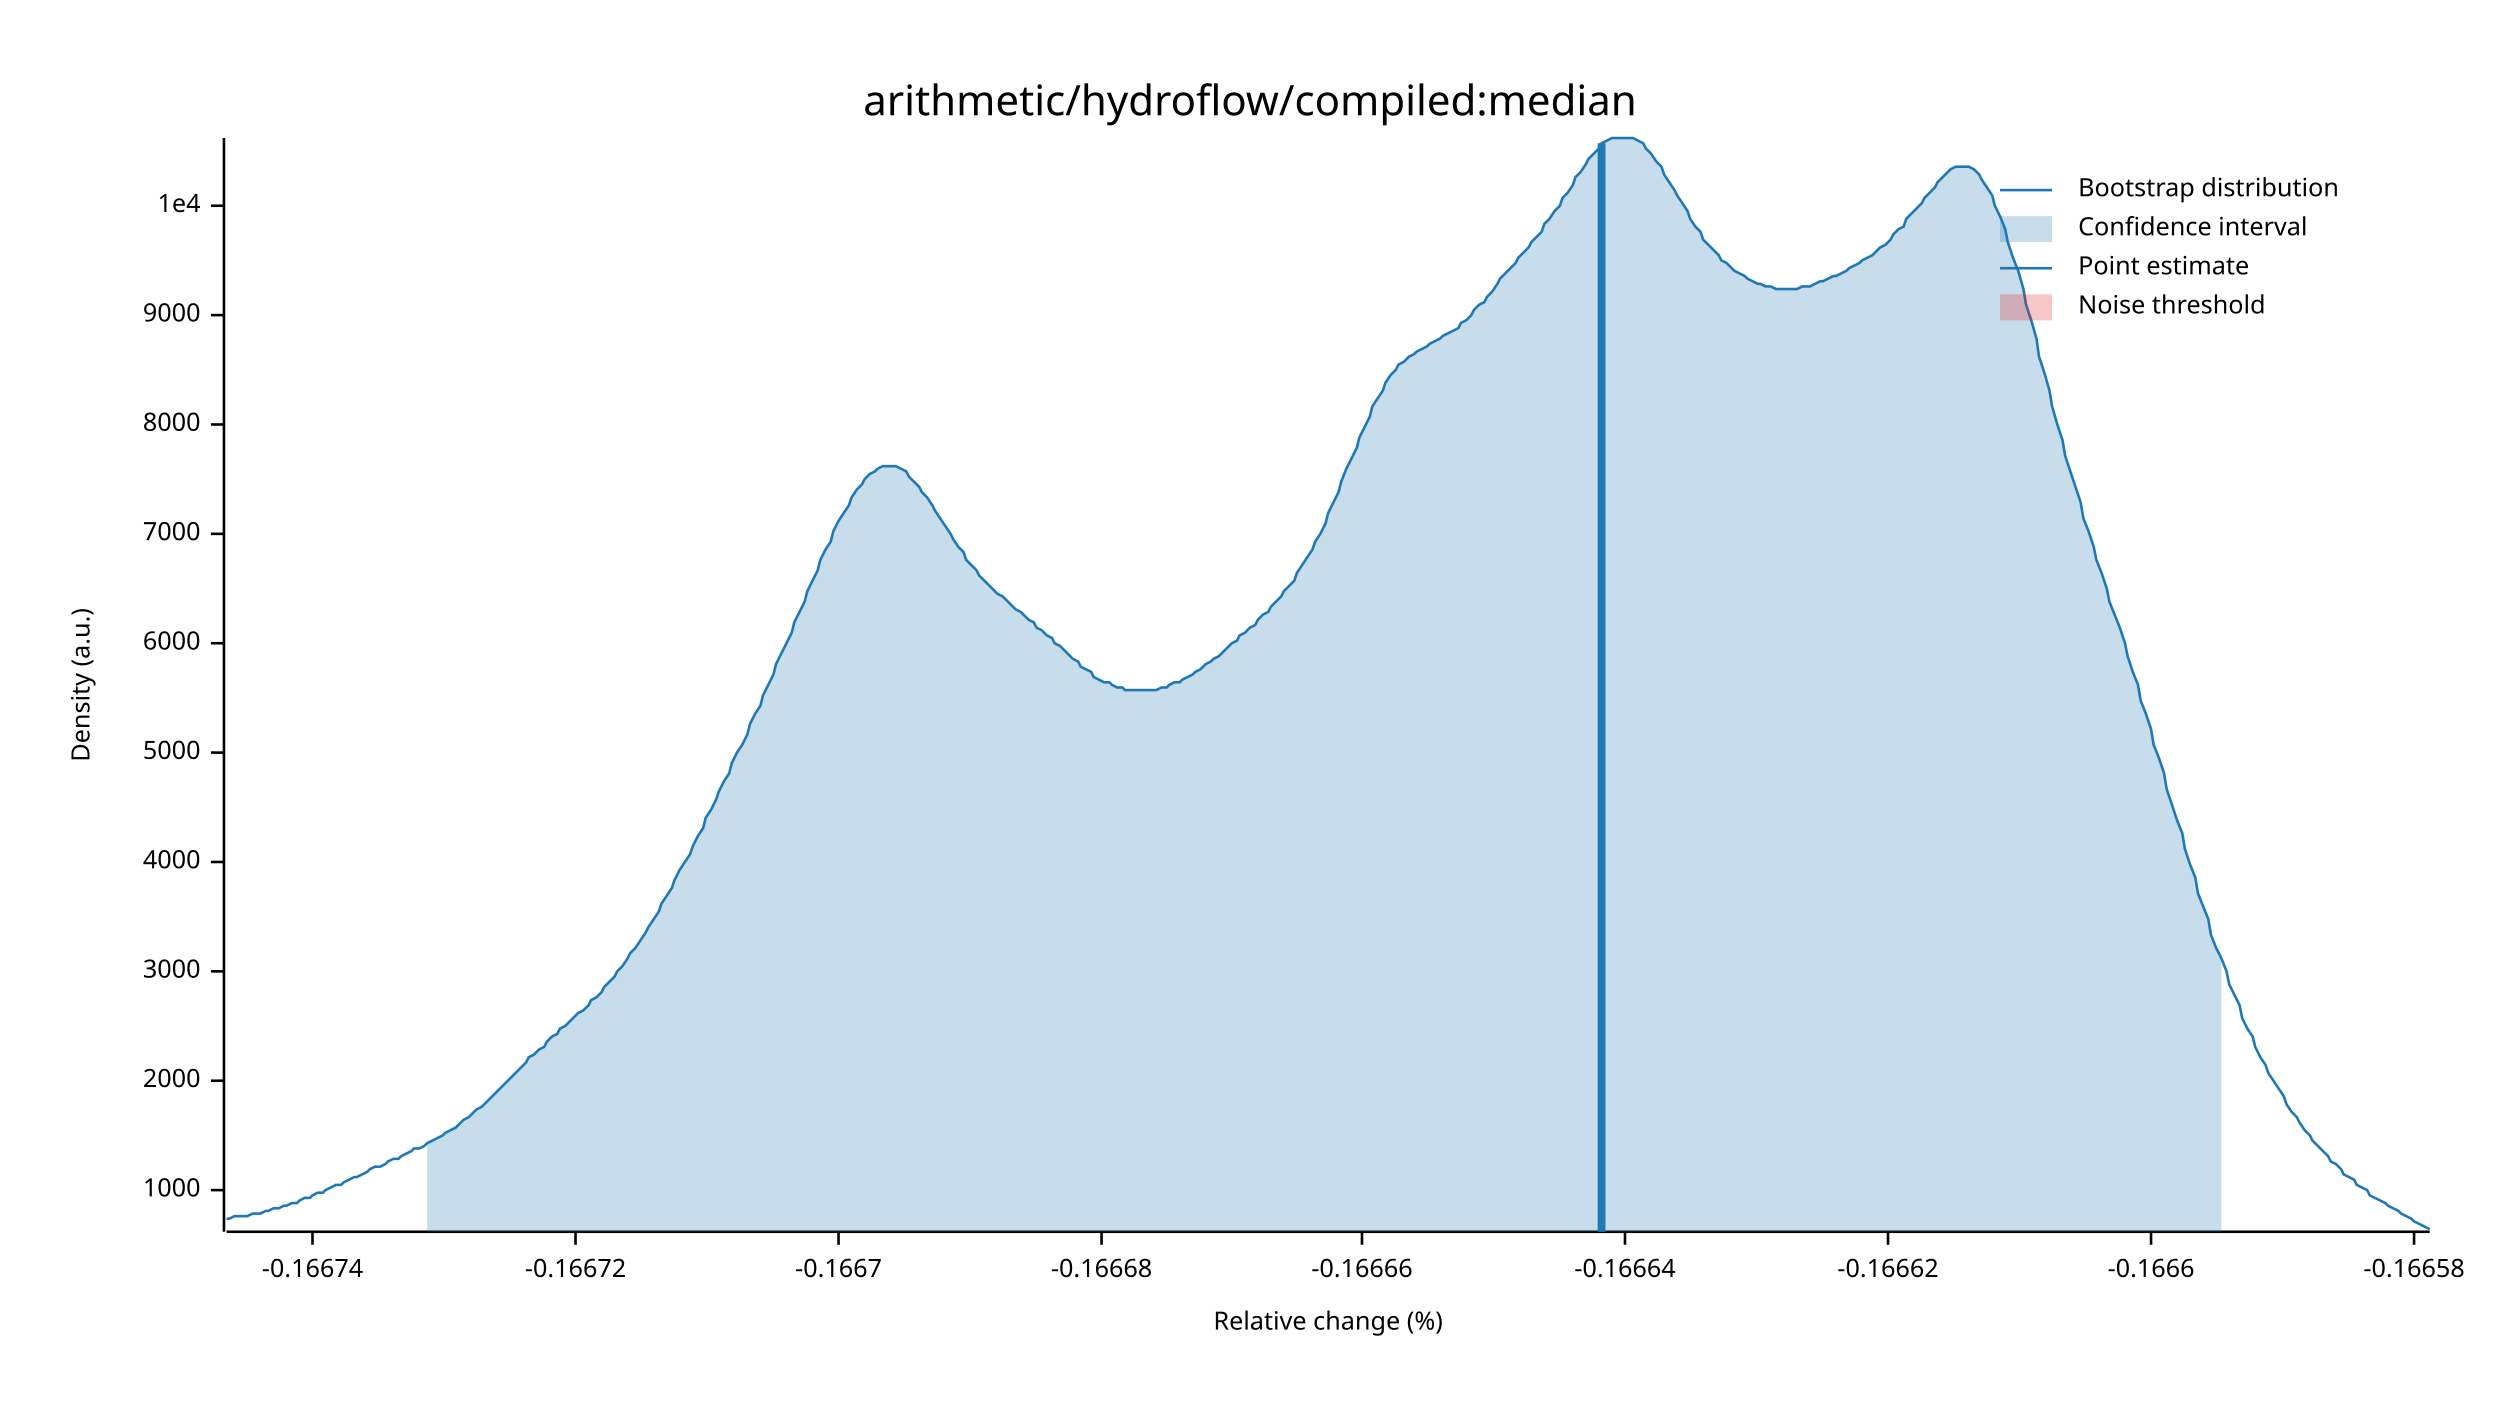
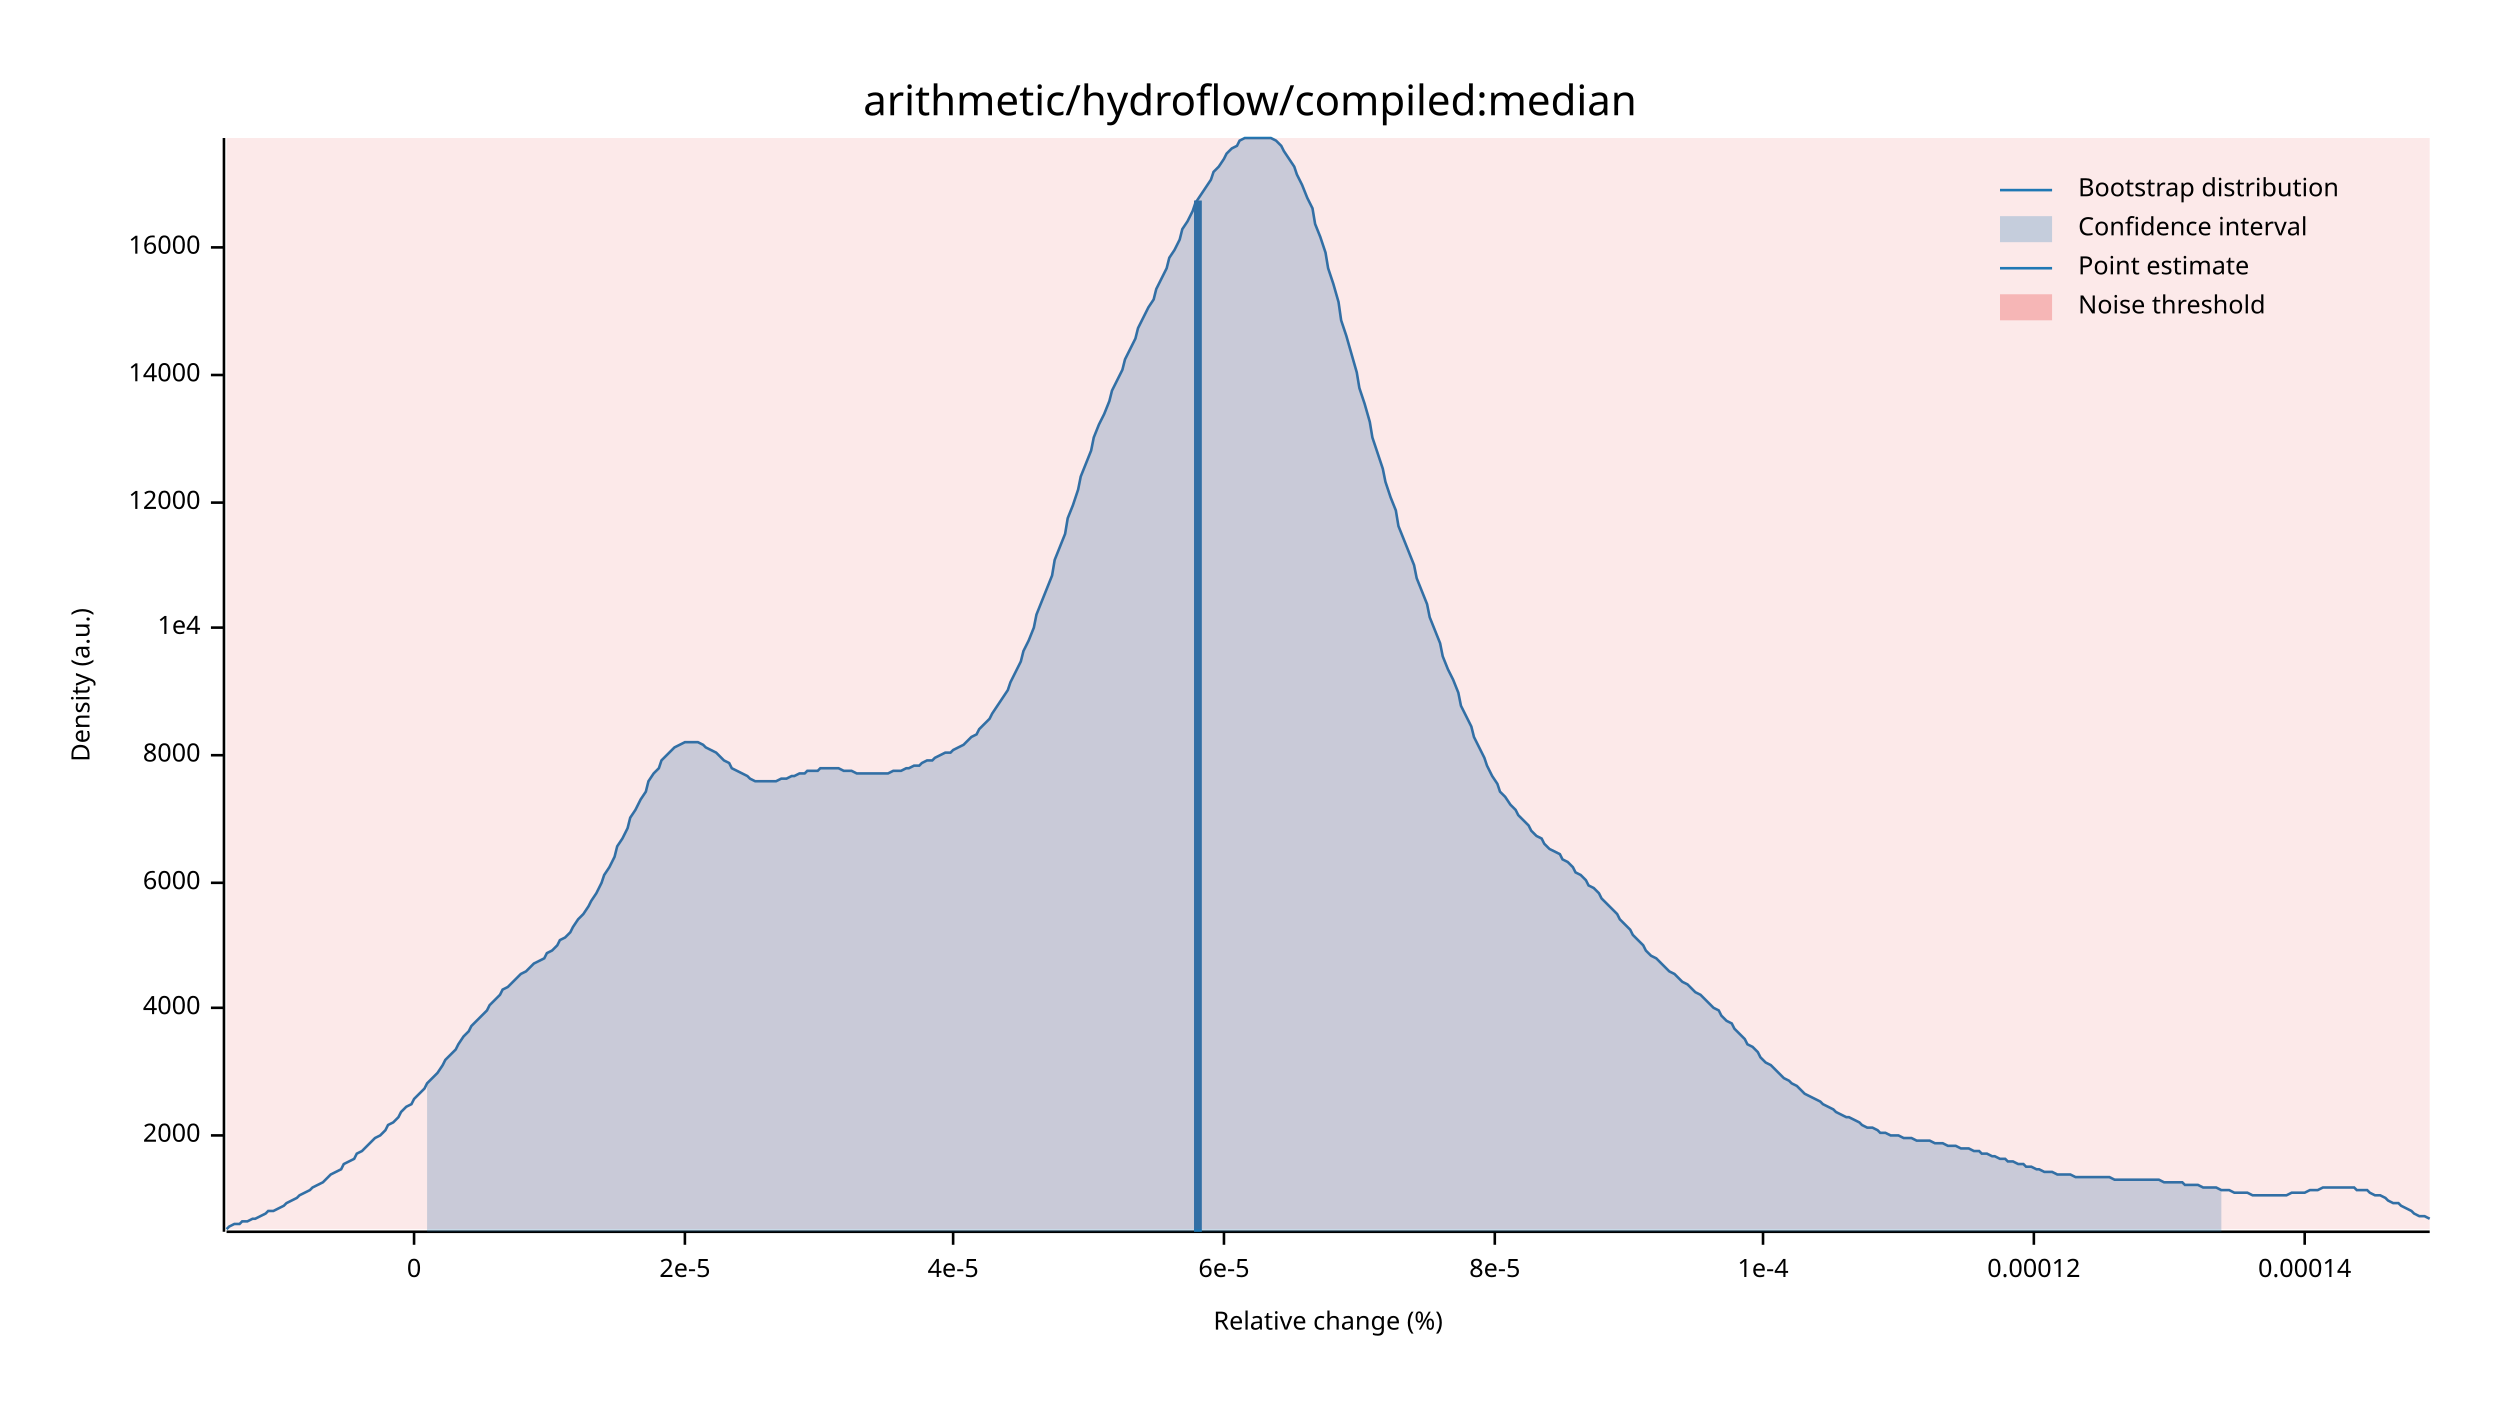
<svg xmlns="http://www.w3.org/2000/svg" width="960" height="540" viewBox="0 0 960 540">
  <text x="480" y="32" dy="0.76em" text-anchor="middle" font-family="sans-serif" font-size="16.129" opacity="1" fill="#000000">
arithmetic/hydroflow/compiled:median
</text>
  <text x="27" y="263" dy="0.76em" text-anchor="middle" font-family="sans-serif" font-size="9.677" opacity="1" fill="#000000" transform="rotate(270, 27, 263)">
Density (a.u.)
</text>
  <text x="510" y="513" dy="-0.5ex" text-anchor="middle" font-family="sans-serif" font-size="9.677" opacity="1" fill="#000000">
Relative change (%)
</text>
  <polyline fill="none" opacity="1" stroke="#000000" stroke-width="1" points="86,53 86,473 " />
-   <text x="77" y="457" dy="0.5ex" text-anchor="end" font-family="sans-serif" font-size="9.677" opacity="1" fill="#000000">
- 1000
- </text>
-   <polyline fill="none" opacity="1" stroke="#000000" stroke-width="1" points="81,457 86,457 " />
-   <text x="77" y="415" dy="0.5ex" text-anchor="end" font-family="sans-serif" font-size="9.677" opacity="1" fill="#000000">
+   <text x="77" y="436" dy="0.5ex" text-anchor="end" font-family="sans-serif" font-size="9.677" opacity="1" fill="#000000">
2000
</text>
-   <polyline fill="none" opacity="1" stroke="#000000" stroke-width="1" points="81,415 86,415 " />
-   <text x="77" y="373" dy="0.5ex" text-anchor="end" font-family="sans-serif" font-size="9.677" opacity="1" fill="#000000">
- 3000
- </text>
-   <polyline fill="none" opacity="1" stroke="#000000" stroke-width="1" points="81,373 86,373 " />
-   <text x="77" y="331" dy="0.5ex" text-anchor="end" font-family="sans-serif" font-size="9.677" opacity="1" fill="#000000">
+   <polyline fill="none" opacity="1" stroke="#000000" stroke-width="1" points="81,436 86,436 " />
+   <text x="77" y="387" dy="0.5ex" text-anchor="end" font-family="sans-serif" font-size="9.677" opacity="1" fill="#000000">
4000
</text>
-   <polyline fill="none" opacity="1" stroke="#000000" stroke-width="1" points="81,331 86,331 " />
-   <text x="77" y="289" dy="0.5ex" text-anchor="end" font-family="sans-serif" font-size="9.677" opacity="1" fill="#000000">
- 5000
- </text>
-   <polyline fill="none" opacity="1" stroke="#000000" stroke-width="1" points="81,289 86,289 " />
-   <text x="77" y="247" dy="0.5ex" text-anchor="end" font-family="sans-serif" font-size="9.677" opacity="1" fill="#000000">
+   <polyline fill="none" opacity="1" stroke="#000000" stroke-width="1" points="81,387 86,387 " />
+   <text x="77" y="339" dy="0.5ex" text-anchor="end" font-family="sans-serif" font-size="9.677" opacity="1" fill="#000000">
6000
</text>
-   <polyline fill="none" opacity="1" stroke="#000000" stroke-width="1" points="81,247 86,247 " />
-   <text x="77" y="205" dy="0.5ex" text-anchor="end" font-family="sans-serif" font-size="9.677" opacity="1" fill="#000000">
- 7000
- </text>
-   <polyline fill="none" opacity="1" stroke="#000000" stroke-width="1" points="81,205 86,205 " />
-   <text x="77" y="163" dy="0.5ex" text-anchor="end" font-family="sans-serif" font-size="9.677" opacity="1" fill="#000000">
+   <polyline fill="none" opacity="1" stroke="#000000" stroke-width="1" points="81,339 86,339 " />
+   <text x="77" y="290" dy="0.5ex" text-anchor="end" font-family="sans-serif" font-size="9.677" opacity="1" fill="#000000">
8000
</text>
-   <polyline fill="none" opacity="1" stroke="#000000" stroke-width="1" points="81,163 86,163 " />
-   <text x="77" y="121" dy="0.5ex" text-anchor="end" font-family="sans-serif" font-size="9.677" opacity="1" fill="#000000">
- 9000
- </text>
-   <polyline fill="none" opacity="1" stroke="#000000" stroke-width="1" points="81,121 86,121 " />
-   <text x="77" y="79" dy="0.5ex" text-anchor="end" font-family="sans-serif" font-size="9.677" opacity="1" fill="#000000">
+   <polyline fill="none" opacity="1" stroke="#000000" stroke-width="1" points="81,290 86,290 " />
+   <text x="77" y="241" dy="0.5ex" text-anchor="end" font-family="sans-serif" font-size="9.677" opacity="1" fill="#000000">
1e4
</text>
-   <polyline fill="none" opacity="1" stroke="#000000" stroke-width="1" points="81,79 86,79 " />
+   <polyline fill="none" opacity="1" stroke="#000000" stroke-width="1" points="81,241 86,241 " />
+   <text x="77" y="193" dy="0.5ex" text-anchor="end" font-family="sans-serif" font-size="9.677" opacity="1" fill="#000000">
+ 12000
+ </text>
+   <polyline fill="none" opacity="1" stroke="#000000" stroke-width="1" points="81,193 86,193 " />
+   <text x="77" y="144" dy="0.5ex" text-anchor="end" font-family="sans-serif" font-size="9.677" opacity="1" fill="#000000">
+ 14000
+ </text>
+   <polyline fill="none" opacity="1" stroke="#000000" stroke-width="1" points="81,144 86,144 " />
+   <text x="77" y="95" dy="0.5ex" text-anchor="end" font-family="sans-serif" font-size="9.677" opacity="1" fill="#000000">
+ 16000
+ </text>
+   <polyline fill="none" opacity="1" stroke="#000000" stroke-width="1" points="81,95 86,95 " />
  <polyline fill="none" opacity="1" stroke="#000000" stroke-width="1" points="87,473 933,473 " />
-   <text x="120" y="483" dy="0.76em" text-anchor="middle" font-family="sans-serif" font-size="9.677" opacity="1" fill="#000000">
- -0.16674
+   <text x="159" y="483" dy="0.76em" text-anchor="middle" font-family="sans-serif" font-size="9.677" opacity="1" fill="#000000">
+ 0
</text>
-   <polyline fill="none" opacity="1" stroke="#000000" stroke-width="1" points="120,473 120,478 " />
-   <text x="221" y="483" dy="0.76em" text-anchor="middle" font-family="sans-serif" font-size="9.677" opacity="1" fill="#000000">
- -0.16672
+   <polyline fill="none" opacity="1" stroke="#000000" stroke-width="1" points="159,473 159,478 " />
+   <text x="263" y="483" dy="0.76em" text-anchor="middle" font-family="sans-serif" font-size="9.677" opacity="1" fill="#000000">
+ 2e-5
</text>
-   <polyline fill="none" opacity="1" stroke="#000000" stroke-width="1" points="221,473 221,478 " />
-   <text x="322" y="483" dy="0.76em" text-anchor="middle" font-family="sans-serif" font-size="9.677" opacity="1" fill="#000000">
- -0.1667
+   <polyline fill="none" opacity="1" stroke="#000000" stroke-width="1" points="263,473 263,478 " />
+   <text x="366" y="483" dy="0.76em" text-anchor="middle" font-family="sans-serif" font-size="9.677" opacity="1" fill="#000000">
+ 4e-5
</text>
-   <polyline fill="none" opacity="1" stroke="#000000" stroke-width="1" points="322,473 322,478 " />
-   <text x="423" y="483" dy="0.76em" text-anchor="middle" font-family="sans-serif" font-size="9.677" opacity="1" fill="#000000">
- -0.16668
+   <polyline fill="none" opacity="1" stroke="#000000" stroke-width="1" points="366,473 366,478 " />
+   <text x="470" y="483" dy="0.76em" text-anchor="middle" font-family="sans-serif" font-size="9.677" opacity="1" fill="#000000">
+ 6e-5
</text>
-   <polyline fill="none" opacity="1" stroke="#000000" stroke-width="1" points="423,473 423,478 " />
-   <text x="523" y="483" dy="0.76em" text-anchor="middle" font-family="sans-serif" font-size="9.677" opacity="1" fill="#000000">
- -0.16666
+   <polyline fill="none" opacity="1" stroke="#000000" stroke-width="1" points="470,473 470,478 " />
+   <text x="574" y="483" dy="0.76em" text-anchor="middle" font-family="sans-serif" font-size="9.677" opacity="1" fill="#000000">
+ 8e-5
</text>
-   <polyline fill="none" opacity="1" stroke="#000000" stroke-width="1" points="523,473 523,478 " />
-   <text x="624" y="483" dy="0.76em" text-anchor="middle" font-family="sans-serif" font-size="9.677" opacity="1" fill="#000000">
- -0.16664
+   <polyline fill="none" opacity="1" stroke="#000000" stroke-width="1" points="574,473 574,478 " />
+   <text x="677" y="483" dy="0.76em" text-anchor="middle" font-family="sans-serif" font-size="9.677" opacity="1" fill="#000000">
+ 1e-4
</text>
-   <polyline fill="none" opacity="1" stroke="#000000" stroke-width="1" points="624,473 624,478 " />
-   <text x="725" y="483" dy="0.76em" text-anchor="middle" font-family="sans-serif" font-size="9.677" opacity="1" fill="#000000">
- -0.16662
+   <polyline fill="none" opacity="1" stroke="#000000" stroke-width="1" points="677,473 677,478 " />
+   <text x="781" y="483" dy="0.76em" text-anchor="middle" font-family="sans-serif" font-size="9.677" opacity="1" fill="#000000">
+ 0.00012
</text>
-   <polyline fill="none" opacity="1" stroke="#000000" stroke-width="1" points="725,473 725,478 " />
-   <text x="826" y="483" dy="0.76em" text-anchor="middle" font-family="sans-serif" font-size="9.677" opacity="1" fill="#000000">
- -0.1666
+   <polyline fill="none" opacity="1" stroke="#000000" stroke-width="1" points="781,473 781,478 " />
+   <text x="885" y="483" dy="0.76em" text-anchor="middle" font-family="sans-serif" font-size="9.677" opacity="1" fill="#000000">
+ 0.00014
</text>
-   <polyline fill="none" opacity="1" stroke="#000000" stroke-width="1" points="826,473 826,478 " />
-   <text x="927" y="483" dy="0.76em" text-anchor="middle" font-family="sans-serif" font-size="9.677" opacity="1" fill="#000000">
- -0.16658
- </text>
-   <polyline fill="none" opacity="1" stroke="#000000" stroke-width="1" points="927,473 927,478 " />
-   <polyline fill="none" opacity="1" stroke="#1F78B4" stroke-width="1" points="87,468 88,468 90,467 92,467 93,467 95,467 97,466 98,466 100,466 102,465 103,465 105,464 107,464 109,463 110,463 112,462 114,462 115,461 117,460 119,460 120,459 122,458 124,458 125,457 127,456 129,455 131,455 132,454 134,453 136,452 137,452 139,451 141,450 142,449 144,448 146,448 148,447 149,446 151,445 153,445 154,444 156,443 158,442 159,441 161,441 163,440 164,439 166,438 168,437 170,436 171,435 173,434 175,433 176,432 178,430 180,429 181,428 183,426 185,425 187,423 188,422 190,420 192,418 193,417 195,415 197,413 198,412 200,410 202,408 203,406 205,405 207,403 209,402 210,400 212,398 214,397 215,395 217,394 219,392 220,391 222,389 224,388 226,386 227,384 229,383 231,381 232,379 234,377 236,375 237,373 239,371 241,368 242,366 244,364 246,361 248,358 249,356 251,353 253,350 254,347 256,344 258,341 259,338 261,334 263,331 265,328 266,325 268,321 270,318 271,314 273,311 275,307 276,304 278,300 280,297 281,293 283,289 285,286 287,282 288,278 290,274 292,271 293,267 295,263 297,259 298,255 300,251 302,247 304,243 305,239 307,235 309,231 310,227 312,223 314,219 315,215 317,211 319,208 320,204 322,200 324,197 326,194 327,191 329,188 331,186 332,184 334,182 336,181 337,180 339,179 341,179 343,179 344,179 346,180 348,181 349,183 351,185 353,187 354,189 356,191 358,194 359,196 361,199 363,202 365,205 366,207 368,210 370,212 371,215 373,217 375,219 376,221 378,223 380,225 381,226 383,228 385,229 387,231 388,232 390,234 392,235 393,236 395,238 397,239 398,241 400,242 402,244 404,245 405,247 407,248 409,250 410,251 412,253 414,254 415,256 417,257 419,258 420,260 422,261 424,262 426,262 427,263 429,264 431,264 432,265 434,265 436,265 437,265 439,265 441,265 443,265 444,265 446,264 448,264 449,263 451,262 453,262 454,261 456,260 458,259 459,258 461,257 463,255 465,254 466,253 468,252 470,250 471,249 473,247 475,246 476,244 478,243 480,241 482,240 483,238 485,236 487,235 488,233 490,231 492,229 493,227 495,225 497,223 498,220 500,217 502,214 504,211 505,208 507,205 509,201 510,197 512,193 514,189 515,185 517,180 519,176 521,172 522,168 524,164 526,160 527,156 529,153 531,150 532,147 534,144 536,142 537,140 539,139 541,137 543,136 544,135 546,134 548,133 549,132 551,131 553,130 554,129 556,128 558,127 560,126 561,124 563,123 565,121 566,119 568,117 570,116 571,114 573,112 575,109 576,107 578,105 580,103 582,101 583,99 585,97 587,95 588,93 590,91 592,89 593,86 595,84 597,81 599,79 600,76 602,74 604,71 605,68 607,66 609,63 610,61 612,59 614,57 615,55 617,54 619,53 621,53 622,53 624,53 626,53 627,53 629,54 631,55 632,57 634,59 636,62 638,64 639,67 641,70 643,73 644,75 646,78 648,81 649,84 651,87 653,89 654,92 656,94 658,96 660,98 661,100 663,101 665,103 666,104 668,105 670,106 671,107 673,108 675,109 676,109 678,110 680,110 682,111 683,111 685,111 687,111 688,111 690,111 692,110 693,110 695,110 697,109 699,108 700,108 702,107 704,106 705,106 707,105 709,104 710,103 712,102 714,101 715,100 717,99 719,98 721,96 722,95 724,94 726,92 727,90 729,88 731,87 732,84 734,82 736,80 738,78 739,76 741,74 743,72 744,70 746,68 748,66 749,65 751,64 753,64 754,64 756,64 758,65 760,67 761,69 763,72 765,75 766,79 768,83 770,88 771,93 773,99 775,104 777,111 778,117 780,123 782,130 783,137 785,143 787,150 788,156 790,163 792,169 793,175 795,181 797,187 799,193 800,199 802,204 804,210 805,215 807,220 809,226 810,231 812,236 814,241 816,247 817,252 819,258 821,263 822,269 824,274 826,280 827,286 829,291 831,297 832,303 834,309 836,315 838,320 839,326 841,332 843,337 844,343 846,348 848,353 849,359 851,364 853,368 855,373 856,378 858,382 860,386 861,391 863,395 865,398 866,402 868,406 870,409 871,412 873,415 875,418 877,421 878,424 880,427 882,429 883,431 885,434 887,436 888,438 890,440 892,442 894,444 895,446 897,447 899,449 900,451 902,452 904,453 905,455 907,456 909,457 910,459 912,460 914,461 916,462 917,463 919,464 921,465 922,466 924,467 926,468 927,469 929,470 931,471 933,472 " />
-   <polygon opacity="0.25" fill="#1F78B4" points="164,439 166,438 168,437 170,436 171,435 173,434 175,433 176,432 178,430 180,429 181,428 183,426 185,425 187,423 188,422 190,420 192,418 193,417 195,415 197,413 198,412 200,410 202,408 203,406 205,405 207,403 209,402 210,400 212,398 214,397 215,395 217,394 219,392 220,391 222,389 224,388 226,386 227,384 229,383 231,381 232,379 234,377 236,375 237,373 239,371 241,368 242,366 244,364 246,361 248,358 249,356 251,353 253,350 254,347 256,344 258,341 259,338 261,334 263,331 265,328 266,325 268,321 270,318 271,314 273,311 275,307 276,304 278,300 280,297 281,293 283,289 285,286 287,282 288,278 290,274 292,271 293,267 295,263 297,259 298,255 300,251 302,247 304,243 305,239 307,235 309,231 310,227 312,223 314,219 315,215 317,211 319,208 320,204 322,200 324,197 326,194 327,191 329,188 331,186 332,184 334,182 336,181 337,180 339,179 341,179 343,179 344,179 346,180 348,181 349,183 351,185 353,187 354,189 356,191 358,194 359,196 361,199 363,202 365,205 366,207 368,210 370,212 371,215 373,217 375,219 376,221 378,223 380,225 381,226 383,228 385,229 387,231 388,232 390,234 392,235 393,236 395,238 397,239 398,241 400,242 402,244 404,245 405,247 407,248 409,250 410,251 412,253 414,254 415,256 417,257 419,258 420,260 422,261 424,262 426,262 427,263 429,264 431,264 432,265 434,265 436,265 437,265 439,265 441,265 443,265 444,265 446,264 448,264 449,263 451,262 453,262 454,261 456,260 458,259 459,258 461,257 463,255 465,254 466,253 468,252 470,250 471,249 473,247 475,246 476,244 478,243 480,241 482,240 483,238 485,236 487,235 488,233 490,231 492,229 493,227 495,225 497,223 498,220 500,217 502,214 504,211 505,208 507,205 509,201 510,197 512,193 514,189 515,185 517,180 519,176 521,172 522,168 524,164 526,160 527,156 529,153 531,150 532,147 534,144 536,142 537,140 539,139 541,137 543,136 544,135 546,134 548,133 549,132 551,131 553,130 554,129 556,128 558,127 560,126 561,124 563,123 565,121 566,119 568,117 570,116 571,114 573,112 575,109 576,107 578,105 580,103 582,101 583,99 585,97 587,95 588,93 590,91 592,89 593,86 595,84 597,81 599,79 600,76 602,74 604,71 605,68 607,66 609,63 610,61 612,59 614,57 615,55 617,54 619,53 621,53 622,53 624,53 626,53 627,53 629,54 631,55 632,57 634,59 636,62 638,64 639,67 641,70 643,73 644,75 646,78 648,81 649,84 651,87 653,89 654,92 656,94 658,96 660,98 661,100 663,101 665,103 666,104 668,105 670,106 671,107 673,108 675,109 676,109 678,110 680,110 682,111 683,111 685,111 687,111 688,111 690,111 692,110 693,110 695,110 697,109 699,108 700,108 702,107 704,106 705,106 707,105 709,104 710,103 712,102 714,101 715,100 717,99 719,98 721,96 722,95 724,94 726,92 727,90 729,88 731,87 732,84 734,82 736,80 738,78 739,76 741,74 743,72 744,70 746,68 748,66 749,65 751,64 753,64 754,64 756,64 758,65 760,67 761,69 763,72 765,75 766,79 768,83 770,88 771,93 773,99 775,104 777,111 778,117 780,123 782,130 783,137 785,143 787,150 788,156 790,163 792,169 793,175 795,181 797,187 799,193 800,199 802,204 804,210 805,215 807,220 809,226 810,231 812,236 814,241 816,247 817,252 819,258 821,263 822,269 824,274 826,280 827,286 829,291 831,297 832,303 834,309 836,315 838,320 839,326 841,332 843,337 844,343 846,348 848,353 849,359 851,364 853,368 853,473 164,473 " />
-   <polyline fill="none" opacity="1" stroke="#1F78B4" stroke-width="3" points="615,473 615,55 " />
-   <rect x="510" y="53" width="0" height="419" opacity="0.1" fill="#E31A1C" stroke="none" />
+   <polyline fill="none" opacity="1" stroke="#000000" stroke-width="1" points="885,473 885,478 " />
+   <polyline fill="none" opacity="1" stroke="#1F78B4" stroke-width="1" points="87,472 88,471 90,470 92,470 93,469 95,469 97,468 98,468 100,467 102,466 103,465 105,465 107,464 109,463 110,462 112,461 114,460 115,459 117,458 119,457 120,456 122,455 124,454 125,453 127,451 129,450 131,449 132,447 134,446 136,445 137,443 139,442 141,440 142,439 144,437 146,436 148,434 149,432 151,431 153,429 154,427 156,425 158,424 159,422 161,420 163,418 164,416 166,414 168,412 170,409 171,407 173,405 175,403 176,401 178,398 180,396 181,394 183,392 185,390 187,388 188,386 190,384 192,382 193,380 195,379 197,377 198,376 200,374 202,373 203,372 205,370 207,369 209,368 210,366 212,365 214,363 215,361 217,360 219,358 220,356 222,353 224,351 226,348 227,346 229,343 231,339 232,336 234,333 236,329 237,325 239,322 241,318 242,314 244,311 246,307 248,304 249,300 251,297 253,295 254,292 256,290 258,288 259,287 261,286 263,285 265,285 266,285 268,285 270,286 271,287 273,288 275,289 276,290 278,292 280,293 281,295 283,296 285,297 287,298 288,299 290,300 292,300 293,300 295,300 297,300 298,300 300,299 302,299 304,298 305,298 307,297 309,297 310,296 312,296 314,296 315,295 317,295 319,295 320,295 322,295 324,296 326,296 327,296 329,297 331,297 332,297 334,297 336,297 337,297 339,297 341,297 343,296 344,296 346,296 348,295 349,295 351,294 353,294 354,293 356,292 358,292 359,291 361,290 363,289 365,289 366,288 368,287 370,286 371,285 373,283 375,282 376,280 378,278 380,276 381,274 383,271 385,268 387,265 388,262 390,258 392,254 393,250 395,246 397,241 398,236 400,231 402,226 404,221 405,215 407,210 409,205 410,199 412,194 414,188 415,183 417,178 419,173 420,168 422,163 424,159 426,154 427,150 429,146 431,142 432,138 434,134 436,130 437,126 439,122 441,118 443,115 444,111 446,107 448,103 449,99 451,96 453,92 454,88 456,85 458,81 459,78 461,75 463,72 465,69 466,66 468,64 470,61 471,59 473,57 475,56 476,54 478,53 480,53 482,53 483,53 485,53 487,53 488,53 490,54 492,56 493,58 495,61 497,64 498,67 500,71 502,76 504,80 505,86 507,91 509,97 510,103 512,109 514,116 515,123 517,129 519,136 521,143 522,149 524,155 526,162 527,168 529,174 531,180 532,185 534,191 536,196 537,202 539,207 541,212 543,217 544,222 546,227 548,232 549,237 551,242 553,247 554,252 556,257 558,261 560,266 561,271 563,275 565,279 566,283 568,287 570,291 571,294 573,298 575,301 576,304 578,306 580,309 582,311 583,313 585,315 587,317 588,319 590,321 592,322 593,324 595,326 597,327 599,328 600,330 602,331 604,333 605,335 607,336 609,338 610,340 612,341 614,343 615,345 617,347 619,349 621,351 622,353 624,355 626,357 627,359 629,361 631,363 632,365 634,367 636,368 638,370 639,371 641,373 643,374 644,375 646,377 648,378 649,379 651,381 653,382 654,383 656,385 658,387 660,388 661,390 663,392 665,393 666,395 668,397 670,399 671,401 673,402 675,404 676,406 678,408 680,409 682,411 683,412 685,414 687,415 688,416 690,417 692,419 693,420 695,421 697,422 699,423 700,424 702,425 704,426 705,427 707,428 709,429 710,429 712,430 714,431 715,432 717,433 719,433 721,434 722,435 724,435 726,436 727,436 729,436 731,437 732,437 734,437 736,438 738,438 739,438 741,438 743,439 744,439 746,439 748,440 749,440 751,440 753,441 754,441 756,441 758,442 760,442 761,443 763,443 765,444 766,444 768,445 770,445 771,446 773,446 775,447 777,447 778,448 780,448 782,449 783,449 785,450 787,450 788,450 790,451 792,451 793,451 795,451 797,452 799,452 800,452 802,452 804,452 805,452 807,452 809,452 810,452 812,453 814,453 816,453 817,453 819,453 821,453 822,453 824,453 826,453 827,453 829,453 831,454 832,454 834,454 836,454 838,454 839,455 841,455 843,455 844,455 846,456 848,456 849,456 851,456 853,457 855,457 856,457 858,458 860,458 861,458 863,458 865,459 866,459 868,459 870,459 871,459 873,459 875,459 877,459 878,459 880,458 882,458 883,458 885,458 887,457 888,457 890,457 892,456 894,456 895,456 897,456 899,456 900,456 902,456 904,456 905,457 907,457 909,457 910,458 912,459 914,459 916,460 917,461 919,462 921,462 922,463 924,464 926,465 927,466 929,467 931,467 933,468 " />
+   <polygon opacity="0.25" fill="#1F78B4" points="164,416 166,414 168,412 170,409 171,407 173,405 175,403 176,401 178,398 180,396 181,394 183,392 185,390 187,388 188,386 190,384 192,382 193,380 195,379 197,377 198,376 200,374 202,373 203,372 205,370 207,369 209,368 210,366 212,365 214,363 215,361 217,360 219,358 220,356 222,353 224,351 226,348 227,346 229,343 231,339 232,336 234,333 236,329 237,325 239,322 241,318 242,314 244,311 246,307 248,304 249,300 251,297 253,295 254,292 256,290 258,288 259,287 261,286 263,285 265,285 266,285 268,285 270,286 271,287 273,288 275,289 276,290 278,292 280,293 281,295 283,296 285,297 287,298 288,299 290,300 292,300 293,300 295,300 297,300 298,300 300,299 302,299 304,298 305,298 307,297 309,297 310,296 312,296 314,296 315,295 317,295 319,295 320,295 322,295 324,296 326,296 327,296 329,297 331,297 332,297 334,297 336,297 337,297 339,297 341,297 343,296 344,296 346,296 348,295 349,295 351,294 353,294 354,293 356,292 358,292 359,291 361,290 363,289 365,289 366,288 368,287 370,286 371,285 373,283 375,282 376,280 378,278 380,276 381,274 383,271 385,268 387,265 388,262 390,258 392,254 393,250 395,246 397,241 398,236 400,231 402,226 404,221 405,215 407,210 409,205 410,199 412,194 414,188 415,183 417,178 419,173 420,168 422,163 424,159 426,154 427,150 429,146 431,142 432,138 434,134 436,130 437,126 439,122 441,118 443,115 444,111 446,107 448,103 449,99 451,96 453,92 454,88 456,85 458,81 459,78 461,75 463,72 465,69 466,66 468,64 470,61 471,59 473,57 475,56 476,54 478,53 480,53 482,53 483,53 485,53 487,53 488,53 490,54 492,56 493,58 495,61 497,64 498,67 500,71 502,76 504,80 505,86 507,91 509,97 510,103 512,109 514,116 515,123 517,129 519,136 521,143 522,149 524,155 526,162 527,168 529,174 531,180 532,185 534,191 536,196 537,202 539,207 541,212 543,217 544,222 546,227 548,232 549,237 551,242 553,247 554,252 556,257 558,261 560,266 561,271 563,275 565,279 566,283 568,287 570,291 571,294 573,298 575,301 576,304 578,306 580,309 582,311 583,313 585,315 587,317 588,319 590,321 592,322 593,324 595,326 597,327 599,328 600,330 602,331 604,333 605,335 607,336 609,338 610,340 612,341 614,343 615,345 617,347 619,349 621,351 622,353 624,355 626,357 627,359 629,361 631,363 632,365 634,367 636,368 638,370 639,371 641,373 643,374 644,375 646,377 648,378 649,379 651,381 653,382 654,383 656,385 658,387 660,388 661,390 663,392 665,393 666,395 668,397 670,399 671,401 673,402 675,404 676,406 678,408 680,409 682,411 683,412 685,414 687,415 688,416 690,417 692,419 693,420 695,421 697,422 699,423 700,424 702,425 704,426 705,427 707,428 709,429 710,429 712,430 714,431 715,432 717,433 719,433 721,434 722,435 724,435 726,436 727,436 729,436 731,437 732,437 734,437 736,438 738,438 739,438 741,438 743,439 744,439 746,439 748,440 749,440 751,440 753,441 754,441 756,441 758,442 760,442 761,443 763,443 765,444 766,444 768,445 770,445 771,446 773,446 775,447 777,447 778,448 780,448 782,449 783,449 785,450 787,450 788,450 790,451 792,451 793,451 795,451 797,452 799,452 800,452 802,452 804,452 805,452 807,452 809,452 810,452 812,453 814,453 816,453 817,453 819,453 821,453 822,453 824,453 826,453 827,453 829,453 831,454 832,454 834,454 836,454 838,454 839,455 841,455 843,455 844,455 846,456 848,456 849,456 851,456 853,457 853,473 164,473 " />
+   <polyline fill="none" opacity="1" stroke="#1F78B4" stroke-width="3" points="460,473 460,77 " />
+   <rect x="87" y="53" width="846" height="419" opacity="0.1" fill="#E31A1C" stroke="none" />
  <text x="798" y="68" dy="0.76em" text-anchor="start" font-family="sans-serif" font-size="9.677" opacity="1" fill="#000000">
Bootstrap distribution
</text>
  <text x="798" y="83" dy="0.76em" text-anchor="start" font-family="sans-serif" font-size="9.677" opacity="1" fill="#000000">
Confidence interval
</text>
  <text x="798" y="98" dy="0.76em" text-anchor="start" font-family="sans-serif" font-size="9.677" opacity="1" fill="#000000">
Point estimate
</text>
  <text x="798" y="113" dy="0.76em" text-anchor="start" font-family="sans-serif" font-size="9.677" opacity="1" fill="#000000">
Noise threshold
</text>
  <polyline fill="none" opacity="1" stroke="#1F78B4" stroke-width="1" points="768,73 788,73 " />
  <rect x="768" y="83" width="20" height="10" opacity="0.25" fill="#1F78B4" stroke="none" />
  <polyline fill="none" opacity="1" stroke="#1F78B4" stroke-width="1" points="768,103 788,103 " />
  <rect x="768" y="113" width="20" height="10" opacity="0.25" fill="#E31A1C" stroke="none" />
</svg>
